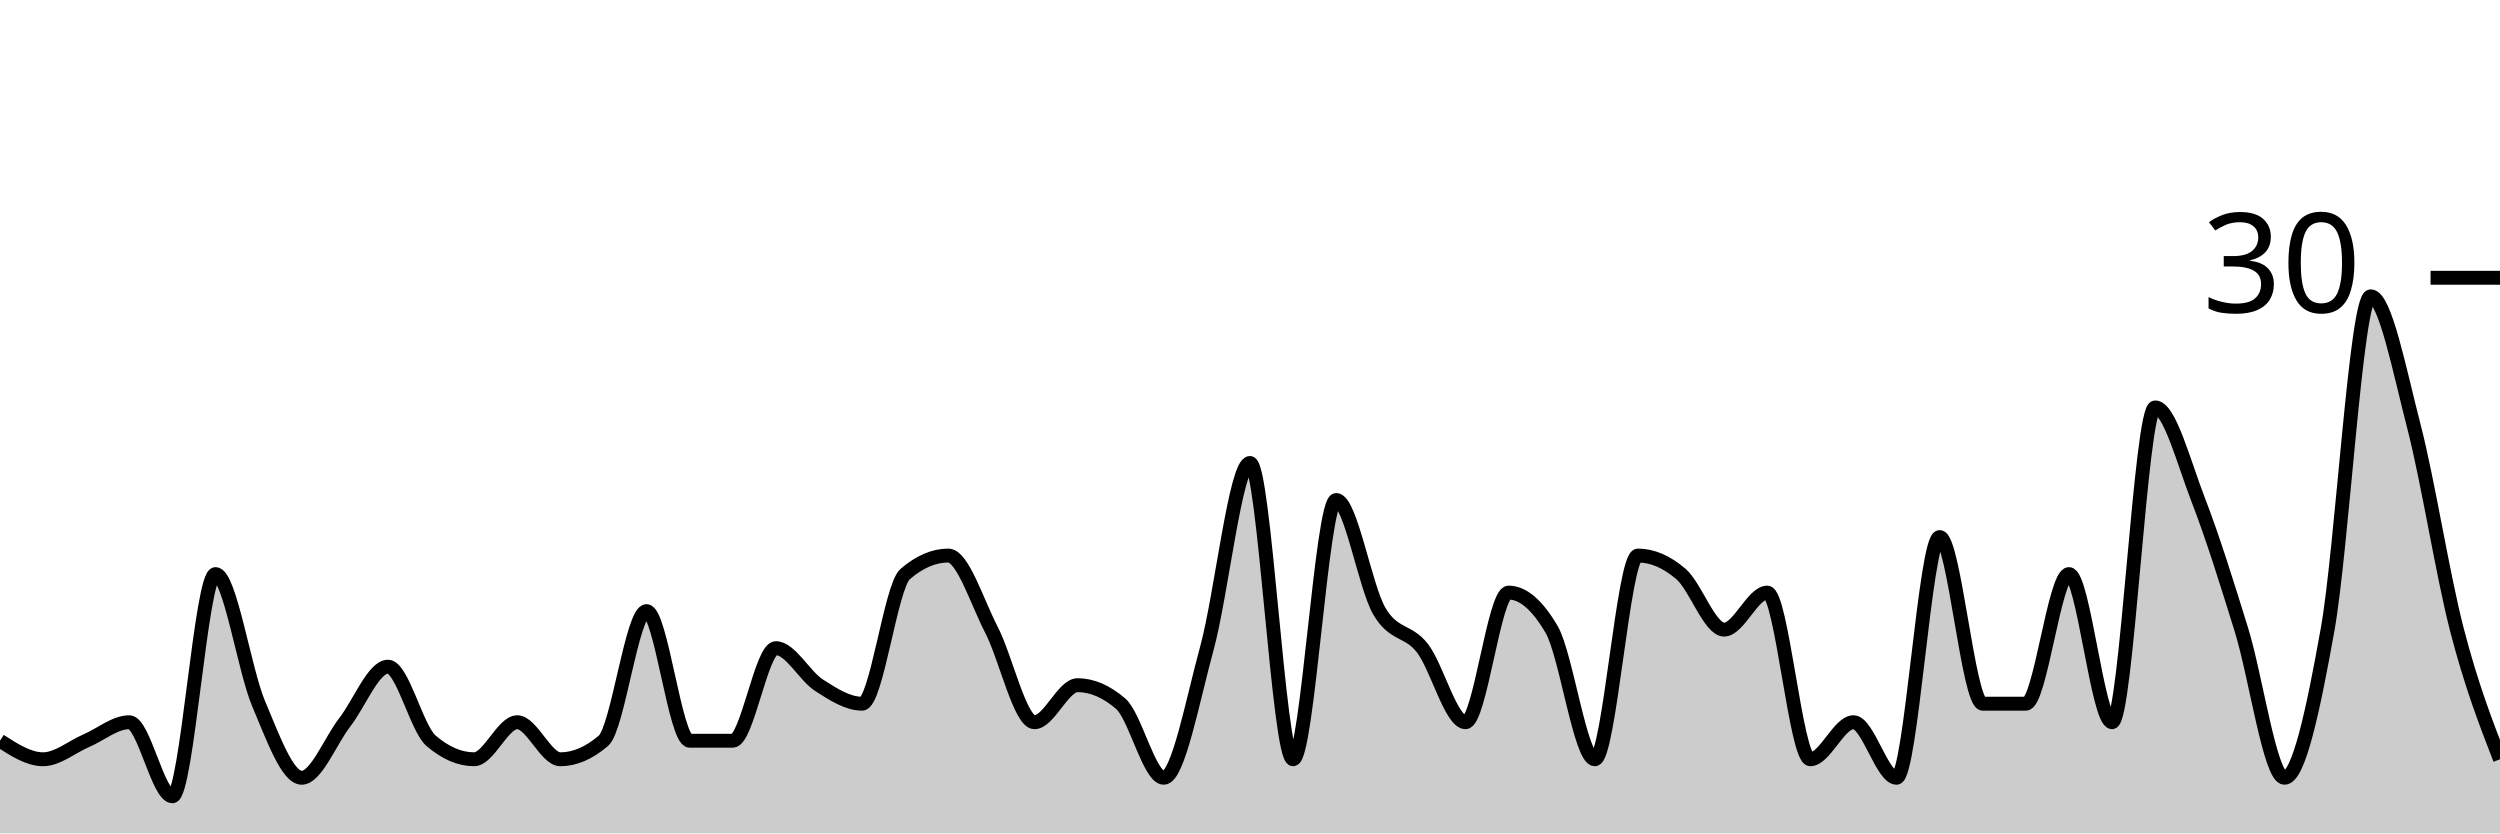
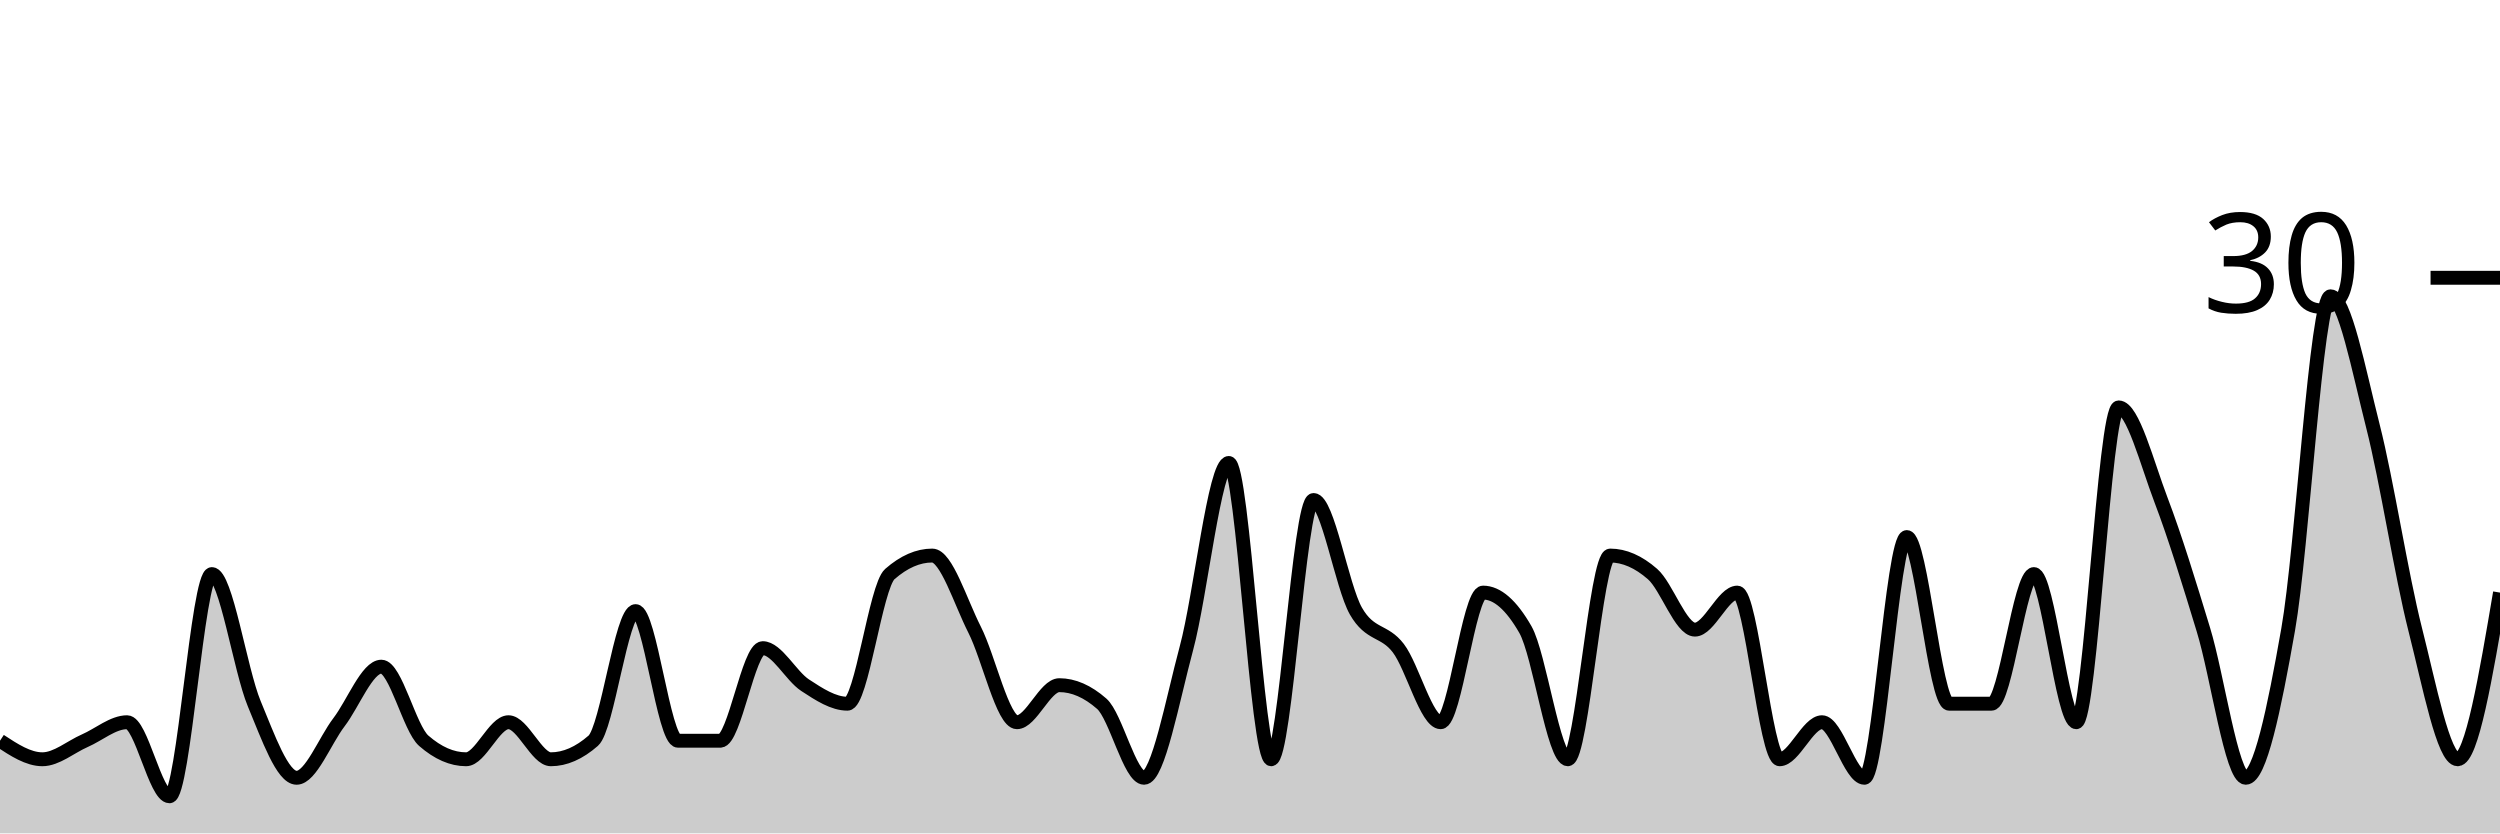
<svg xmlns="http://www.w3.org/2000/svg" viewBox="0 0 180 60">
  <g transform="translate(0,20)">
-     <path class="area" fill="rgba(0, 0, 0, 0.2)" d="M0,33.333C1.034,34,2.069,34.667,3.103,34.667C4.138,34.667,5.172,33.778,6.207,33.333C7.241,32.889,8.276,32,9.31,32C10.345,32,11.379,37.333,12.414,37.333C13.448,37.333,14.483,21.333,15.517,21.333C16.552,21.333,17.586,28.222,18.621,30.667C19.655,33.111,20.69,36,21.724,36C22.759,36,23.793,33.333,24.828,32C25.862,30.667,26.897,28,27.931,28C28.966,28,30,32.444,31.034,33.333C32.069,34.222,33.103,34.667,34.138,34.667C35.172,34.667,36.207,32,37.241,32C38.276,32,39.31,34.667,40.345,34.667C41.379,34.667,42.414,34.222,43.448,33.333C44.483,32.444,45.517,24,46.552,24C47.586,24,48.621,33.333,49.655,33.333C50.69,33.333,51.724,33.333,52.759,33.333C53.793,33.333,54.828,26.667,55.862,26.667C56.897,26.667,57.931,28.667,58.966,29.333C60,30,61.034,30.667,62.069,30.667C63.103,30.667,64.138,22.222,65.172,21.333C66.207,20.444,67.241,20,68.276,20C69.31,20,70.345,23.333,71.379,25.333C72.414,27.333,73.448,32,74.483,32C75.517,32,76.552,29.333,77.586,29.333C78.621,29.333,79.655,29.778,80.69,30.667C81.724,31.556,82.759,36,83.793,36C84.828,36,85.862,30.444,86.897,26.667C87.931,22.889,88.966,13.333,90,13.333C91.034,13.333,92.069,34.667,93.103,34.667C94.138,34.667,95.172,16,96.207,16C97.241,16,98.276,22.222,99.31,24C100.345,25.778,101.379,25.333,102.414,26.667C103.448,28,104.483,32,105.517,32C106.552,32,107.586,22.667,108.621,22.667C109.655,22.667,110.69,23.556,111.724,25.333C112.759,27.111,113.793,34.667,114.828,34.667C115.862,34.667,116.897,20,117.931,20C118.966,20,120,20.444,121.034,21.333C122.069,22.222,123.103,25.333,124.138,25.333C125.172,25.333,126.207,22.667,127.241,22.667C128.276,22.667,129.31,34.667,130.345,34.667C131.379,34.667,132.414,32,133.448,32C134.483,32,135.517,36,136.552,36C137.586,36,138.621,18.667,139.655,18.667C140.69,18.667,141.724,30.667,142.759,30.667C143.793,30.667,144.828,30.667,145.862,30.667C146.897,30.667,147.931,21.333,148.966,21.333C150,21.333,151.034,32,152.069,32C153.103,32,154.138,9.333,155.172,9.333C156.207,9.333,157.241,13.333,158.276,16C159.31,18.667,160.345,22,161.379,25.333C162.414,28.667,163.448,36,164.483,36C165.517,36,166.552,31.111,167.586,25.333C168.621,19.556,169.655,1.333,170.69,1.333C171.724,1.333,172.759,6.667,173.793,10.667C174.828,14.667,175.862,21.333,176.897,25.333C177.931,29.333,178.966,32,180,34.667L180,40C178.966,40,177.931,40,176.897,40C175.862,40,174.828,40,173.793,40C172.759,40,171.724,40,170.69,40C169.655,40,168.621,40,167.586,40C166.552,40,165.517,40,164.483,40C163.448,40,162.414,40,161.379,40C160.345,40,159.31,40,158.276,40C157.241,40,156.207,40,155.172,40C154.138,40,153.103,40,152.069,40C151.034,40,150,40,148.966,40C147.931,40,146.897,40,145.862,40C144.828,40,143.793,40,142.759,40C141.724,40,140.69,40,139.655,40C138.621,40,137.586,40,136.552,40C135.517,40,134.483,40,133.448,40C132.414,40,131.379,40,130.345,40C129.31,40,128.276,40,127.241,40C126.207,40,125.172,40,124.138,40C123.103,40,122.069,40,121.034,40C120,40,118.966,40,117.931,40C116.897,40,115.862,40,114.828,40C113.793,40,112.759,40,111.724,40C110.69,40,109.655,40,108.621,40C107.586,40,106.552,40,105.517,40C104.483,40,103.448,40,102.414,40C101.379,40,100.345,40,99.31,40C98.276,40,97.241,40,96.207,40C95.172,40,94.138,40,93.103,40C92.069,40,91.034,40,90,40C88.966,40,87.931,40,86.897,40C85.862,40,84.828,40,83.793,40C82.759,40,81.724,40,80.69,40C79.655,40,78.621,40,77.586,40C76.552,40,75.517,40,74.483,40C73.448,40,72.414,40,71.379,40C70.345,40,69.31,40,68.276,40C67.241,40,66.207,40,65.172,40C64.138,40,63.103,40,62.069,40C61.034,40,60,40,58.966,40C57.931,40,56.897,40,55.862,40C54.828,40,53.793,40,52.759,40C51.724,40,50.69,40,49.655,40C48.621,40,47.586,40,46.552,40C45.517,40,44.483,40,43.448,40C42.414,40,41.379,40,40.345,40C39.31,40,38.276,40,37.241,40C36.207,40,35.172,40,34.138,40C33.103,40,32.069,40,31.034,40C30,40,28.966,40,27.931,40C26.897,40,25.862,40,24.828,40C23.793,40,22.759,40,21.724,40C20.69,40,19.655,40,18.621,40C17.586,40,16.552,40,15.517,40C14.483,40,13.448,40,12.414,40C11.379,40,10.345,40,9.31,40C8.276,40,7.241,40,6.207,40C5.172,40,4.138,40,3.103,40C2.069,40,1.034,40,0,40Z" />
-     <path class="line" stroke="black" fill="none" d="M0,33.333C1.034,34,2.069,34.667,3.103,34.667C4.138,34.667,5.172,33.778,6.207,33.333C7.241,32.889,8.276,32,9.31,32C10.345,32,11.379,37.333,12.414,37.333C13.448,37.333,14.483,21.333,15.517,21.333C16.552,21.333,17.586,28.222,18.621,30.667C19.655,33.111,20.69,36,21.724,36C22.759,36,23.793,33.333,24.828,32C25.862,30.667,26.897,28,27.931,28C28.966,28,30,32.444,31.034,33.333C32.069,34.222,33.103,34.667,34.138,34.667C35.172,34.667,36.207,32,37.241,32C38.276,32,39.31,34.667,40.345,34.667C41.379,34.667,42.414,34.222,43.448,33.333C44.483,32.444,45.517,24,46.552,24C47.586,24,48.621,33.333,49.655,33.333C50.69,33.333,51.724,33.333,52.759,33.333C53.793,33.333,54.828,26.667,55.862,26.667C56.897,26.667,57.931,28.667,58.966,29.333C60,30,61.034,30.667,62.069,30.667C63.103,30.667,64.138,22.222,65.172,21.333C66.207,20.444,67.241,20,68.276,20C69.31,20,70.345,23.333,71.379,25.333C72.414,27.333,73.448,32,74.483,32C75.517,32,76.552,29.333,77.586,29.333C78.621,29.333,79.655,29.778,80.69,30.667C81.724,31.556,82.759,36,83.793,36C84.828,36,85.862,30.444,86.897,26.667C87.931,22.889,88.966,13.333,90,13.333C91.034,13.333,92.069,34.667,93.103,34.667C94.138,34.667,95.172,16,96.207,16C97.241,16,98.276,22.222,99.31,24C100.345,25.778,101.379,25.333,102.414,26.667C103.448,28,104.483,32,105.517,32C106.552,32,107.586,22.667,108.621,22.667C109.655,22.667,110.69,23.556,111.724,25.333C112.759,27.111,113.793,34.667,114.828,34.667C115.862,34.667,116.897,20,117.931,20C118.966,20,120,20.444,121.034,21.333C122.069,22.222,123.103,25.333,124.138,25.333C125.172,25.333,126.207,22.667,127.241,22.667C128.276,22.667,129.31,34.667,130.345,34.667C131.379,34.667,132.414,32,133.448,32C134.483,32,135.517,36,136.552,36C137.586,36,138.621,18.667,139.655,18.667C140.69,18.667,141.724,30.667,142.759,30.667C143.793,30.667,144.828,30.667,145.862,30.667C146.897,30.667,147.931,21.333,148.966,21.333C150,21.333,151.034,32,152.069,32C153.103,32,154.138,9.333,155.172,9.333C156.207,9.333,157.241,13.333,158.276,16C159.31,18.667,160.345,22,161.379,25.333C162.414,28.667,163.448,36,164.483,36C165.517,36,166.552,31.111,167.586,25.333C168.621,19.556,169.655,1.333,170.69,1.333C171.724,1.333,172.759,6.667,173.793,10.667C174.828,14.667,175.862,21.333,176.897,25.333C177.931,29.333,178.966,32,180,34.667" />
+     <path class="area" fill="rgba(0, 0, 0, 0.2)" d="M0,33.333C1.017,34,2.034,34.667,3.051,34.667C4.068,34.667,5.085,33.778,6.102,33.333C7.119,32.889,8.136,32,9.153,32C10.169,32,11.186,37.333,12.203,37.333C13.22,37.333,14.237,21.333,15.254,21.333C16.271,21.333,17.288,28.222,18.305,30.667C19.322,33.111,20.339,36,21.356,36C22.373,36,23.39,33.333,24.407,32C25.424,30.667,26.441,28,27.458,28C28.475,28,29.492,32.444,30.508,33.333C31.525,34.222,32.542,34.667,33.559,34.667C34.576,34.667,35.593,32,36.61,32C37.627,32,38.644,34.667,39.661,34.667C40.678,34.667,41.695,34.222,42.712,33.333C43.729,32.444,44.746,24,45.763,24C46.78,24,47.797,33.333,48.814,33.333C49.831,33.333,50.847,33.333,51.864,33.333C52.881,33.333,53.898,26.667,54.915,26.667C55.932,26.667,56.949,28.667,57.966,29.333C58.983,30,60,30.667,61.017,30.667C62.034,30.667,63.051,22.222,64.068,21.333C65.085,20.444,66.102,20,67.119,20C68.136,20,69.153,23.333,70.169,25.333C71.186,27.333,72.203,32,73.22,32C74.237,32,75.254,29.333,76.271,29.333C77.288,29.333,78.305,29.778,79.322,30.667C80.339,31.556,81.356,36,82.373,36C83.39,36,84.407,30.444,85.424,26.667C86.441,22.889,87.458,13.333,88.475,13.333C89.492,13.333,90.508,34.667,91.525,34.667C92.542,34.667,93.559,16,94.576,16C95.593,16,96.61,22.222,97.627,24C98.644,25.778,99.661,25.333,100.678,26.667C101.695,28,102.712,32,103.729,32C104.746,32,105.763,22.667,106.78,22.667C107.797,22.667,108.814,23.556,109.831,25.333C110.847,27.111,111.864,34.667,112.881,34.667C113.898,34.667,114.915,20,115.932,20C116.949,20,117.966,20.444,118.983,21.333C120,22.222,121.017,25.333,122.034,25.333C123.051,25.333,124.068,22.667,125.085,22.667C126.102,22.667,127.119,34.667,128.136,34.667C129.153,34.667,130.169,32,131.186,32C132.203,32,133.22,36,134.237,36C135.254,36,136.271,18.667,137.288,18.667C138.305,18.667,139.322,30.667,140.339,30.667C141.356,30.667,142.373,30.667,143.39,30.667C144.407,30.667,145.424,21.333,146.441,21.333C147.458,21.333,148.475,32,149.492,32C150.508,32,151.525,9.333,152.542,9.333C153.559,9.333,154.576,13.333,155.593,16C156.61,18.667,157.627,22,158.644,25.333C159.661,28.667,160.678,36,161.695,36C162.712,36,163.729,31.111,164.746,25.333C165.763,19.556,166.78,1.333,167.797,1.333C168.814,1.333,169.831,6.667,170.847,10.667C171.864,14.667,172.881,21.333,173.898,25.333C174.915,29.333,175.932,34.667,176.949,34.667C177.966,34.667,178.983,28.667,180,22.667L180,40C178.983,40,177.966,40,176.949,40C175.932,40,174.915,40,173.898,40C172.881,40,171.864,40,170.847,40C169.831,40,168.814,40,167.797,40C166.78,40,165.763,40,164.746,40C163.729,40,162.712,40,161.695,40C160.678,40,159.661,40,158.644,40C157.627,40,156.61,40,155.593,40C154.576,40,153.559,40,152.542,40C151.525,40,150.508,40,149.492,40C148.475,40,147.458,40,146.441,40C145.424,40,144.407,40,143.39,40C142.373,40,141.356,40,140.339,40C139.322,40,138.305,40,137.288,40C136.271,40,135.254,40,134.237,40C133.22,40,132.203,40,131.186,40C130.169,40,129.153,40,128.136,40C127.119,40,126.102,40,125.085,40C124.068,40,123.051,40,122.034,40C121.017,40,120,40,118.983,40C117.966,40,116.949,40,115.932,40C114.915,40,113.898,40,112.881,40C111.864,40,110.847,40,109.831,40C108.814,40,107.797,40,106.78,40C105.763,40,104.746,40,103.729,40C102.712,40,101.695,40,100.678,40C99.661,40,98.644,40,97.627,40C96.61,40,95.593,40,94.576,40C93.559,40,92.542,40,91.525,40C90.508,40,89.492,40,88.475,40C87.458,40,86.441,40,85.424,40C84.407,40,83.39,40,82.373,40C81.356,40,80.339,40,79.322,40C78.305,40,77.288,40,76.271,40C75.254,40,74.237,40,73.22,40C72.203,40,71.186,40,70.169,40C69.153,40,68.136,40,67.119,40C66.102,40,65.085,40,64.068,40C63.051,40,62.034,40,61.017,40C60,40,58.983,40,57.966,40C56.949,40,55.932,40,54.915,40C53.898,40,52.881,40,51.864,40C50.847,40,49.831,40,48.814,40C47.797,40,46.78,40,45.763,40C44.746,40,43.729,40,42.712,40C41.695,40,40.678,40,39.661,40C38.644,40,37.627,40,36.61,40C35.593,40,34.576,40,33.559,40C32.542,40,31.525,40,30.508,40C29.492,40,28.475,40,27.458,40C26.441,40,25.424,40,24.407,40C23.39,40,22.373,40,21.356,40C20.339,40,19.322,40,18.305,40C17.288,40,16.271,40,15.254,40C14.237,40,13.22,40,12.203,40C11.186,40,10.169,40,9.153,40C8.136,40,7.119,40,6.102,40C5.085,40,4.068,40,3.051,40C2.034,40,1.017,40,0,40Z" />
+     <path class="line" stroke="black" fill="none" d="M0,33.333C1.017,34,2.034,34.667,3.051,34.667C4.068,34.667,5.085,33.778,6.102,33.333C7.119,32.889,8.136,32,9.153,32C10.169,32,11.186,37.333,12.203,37.333C13.22,37.333,14.237,21.333,15.254,21.333C16.271,21.333,17.288,28.222,18.305,30.667C19.322,33.111,20.339,36,21.356,36C22.373,36,23.39,33.333,24.407,32C25.424,30.667,26.441,28,27.458,28C28.475,28,29.492,32.444,30.508,33.333C31.525,34.222,32.542,34.667,33.559,34.667C34.576,34.667,35.593,32,36.61,32C37.627,32,38.644,34.667,39.661,34.667C40.678,34.667,41.695,34.222,42.712,33.333C43.729,32.444,44.746,24,45.763,24C46.78,24,47.797,33.333,48.814,33.333C49.831,33.333,50.847,33.333,51.864,33.333C52.881,33.333,53.898,26.667,54.915,26.667C55.932,26.667,56.949,28.667,57.966,29.333C58.983,30,60,30.667,61.017,30.667C62.034,30.667,63.051,22.222,64.068,21.333C65.085,20.444,66.102,20,67.119,20C68.136,20,69.153,23.333,70.169,25.333C71.186,27.333,72.203,32,73.22,32C74.237,32,75.254,29.333,76.271,29.333C77.288,29.333,78.305,29.778,79.322,30.667C80.339,31.556,81.356,36,82.373,36C83.39,36,84.407,30.444,85.424,26.667C86.441,22.889,87.458,13.333,88.475,13.333C89.492,13.333,90.508,34.667,91.525,34.667C92.542,34.667,93.559,16,94.576,16C95.593,16,96.61,22.222,97.627,24C98.644,25.778,99.661,25.333,100.678,26.667C101.695,28,102.712,32,103.729,32C104.746,32,105.763,22.667,106.78,22.667C107.797,22.667,108.814,23.556,109.831,25.333C110.847,27.111,111.864,34.667,112.881,34.667C113.898,34.667,114.915,20,115.932,20C116.949,20,117.966,20.444,118.983,21.333C120,22.222,121.017,25.333,122.034,25.333C123.051,25.333,124.068,22.667,125.085,22.667C126.102,22.667,127.119,34.667,128.136,34.667C129.153,34.667,130.169,32,131.186,32C132.203,32,133.22,36,134.237,36C135.254,36,136.271,18.667,137.288,18.667C138.305,18.667,139.322,30.667,140.339,30.667C141.356,30.667,142.373,30.667,143.39,30.667C144.407,30.667,145.424,21.333,146.441,21.333C147.458,21.333,148.475,32,149.492,32C150.508,32,151.525,9.333,152.542,9.333C153.559,9.333,154.576,13.333,155.593,16C156.61,18.667,157.627,22,158.644,25.333C159.661,28.667,160.678,36,161.695,36C162.712,36,163.729,31.111,164.746,25.333C165.763,19.556,166.78,1.333,167.797,1.333C168.814,1.333,169.831,6.667,170.847,10.667C171.864,14.667,172.881,21.333,173.898,25.333C174.915,29.333,175.932,34.667,176.949,34.667C177.966,34.667,178.983,28.667,180,22.667" />
    <path class="axis-ceiling" stroke-width="1" stroke="black" fill="none" d="M175,0L180,0" />
    <text class="axis-ceiling-label" font-family="sans-serif" text-anchor="end" font-size="10px" x="170" y="2.5">30</text>
  </g>
</svg>
